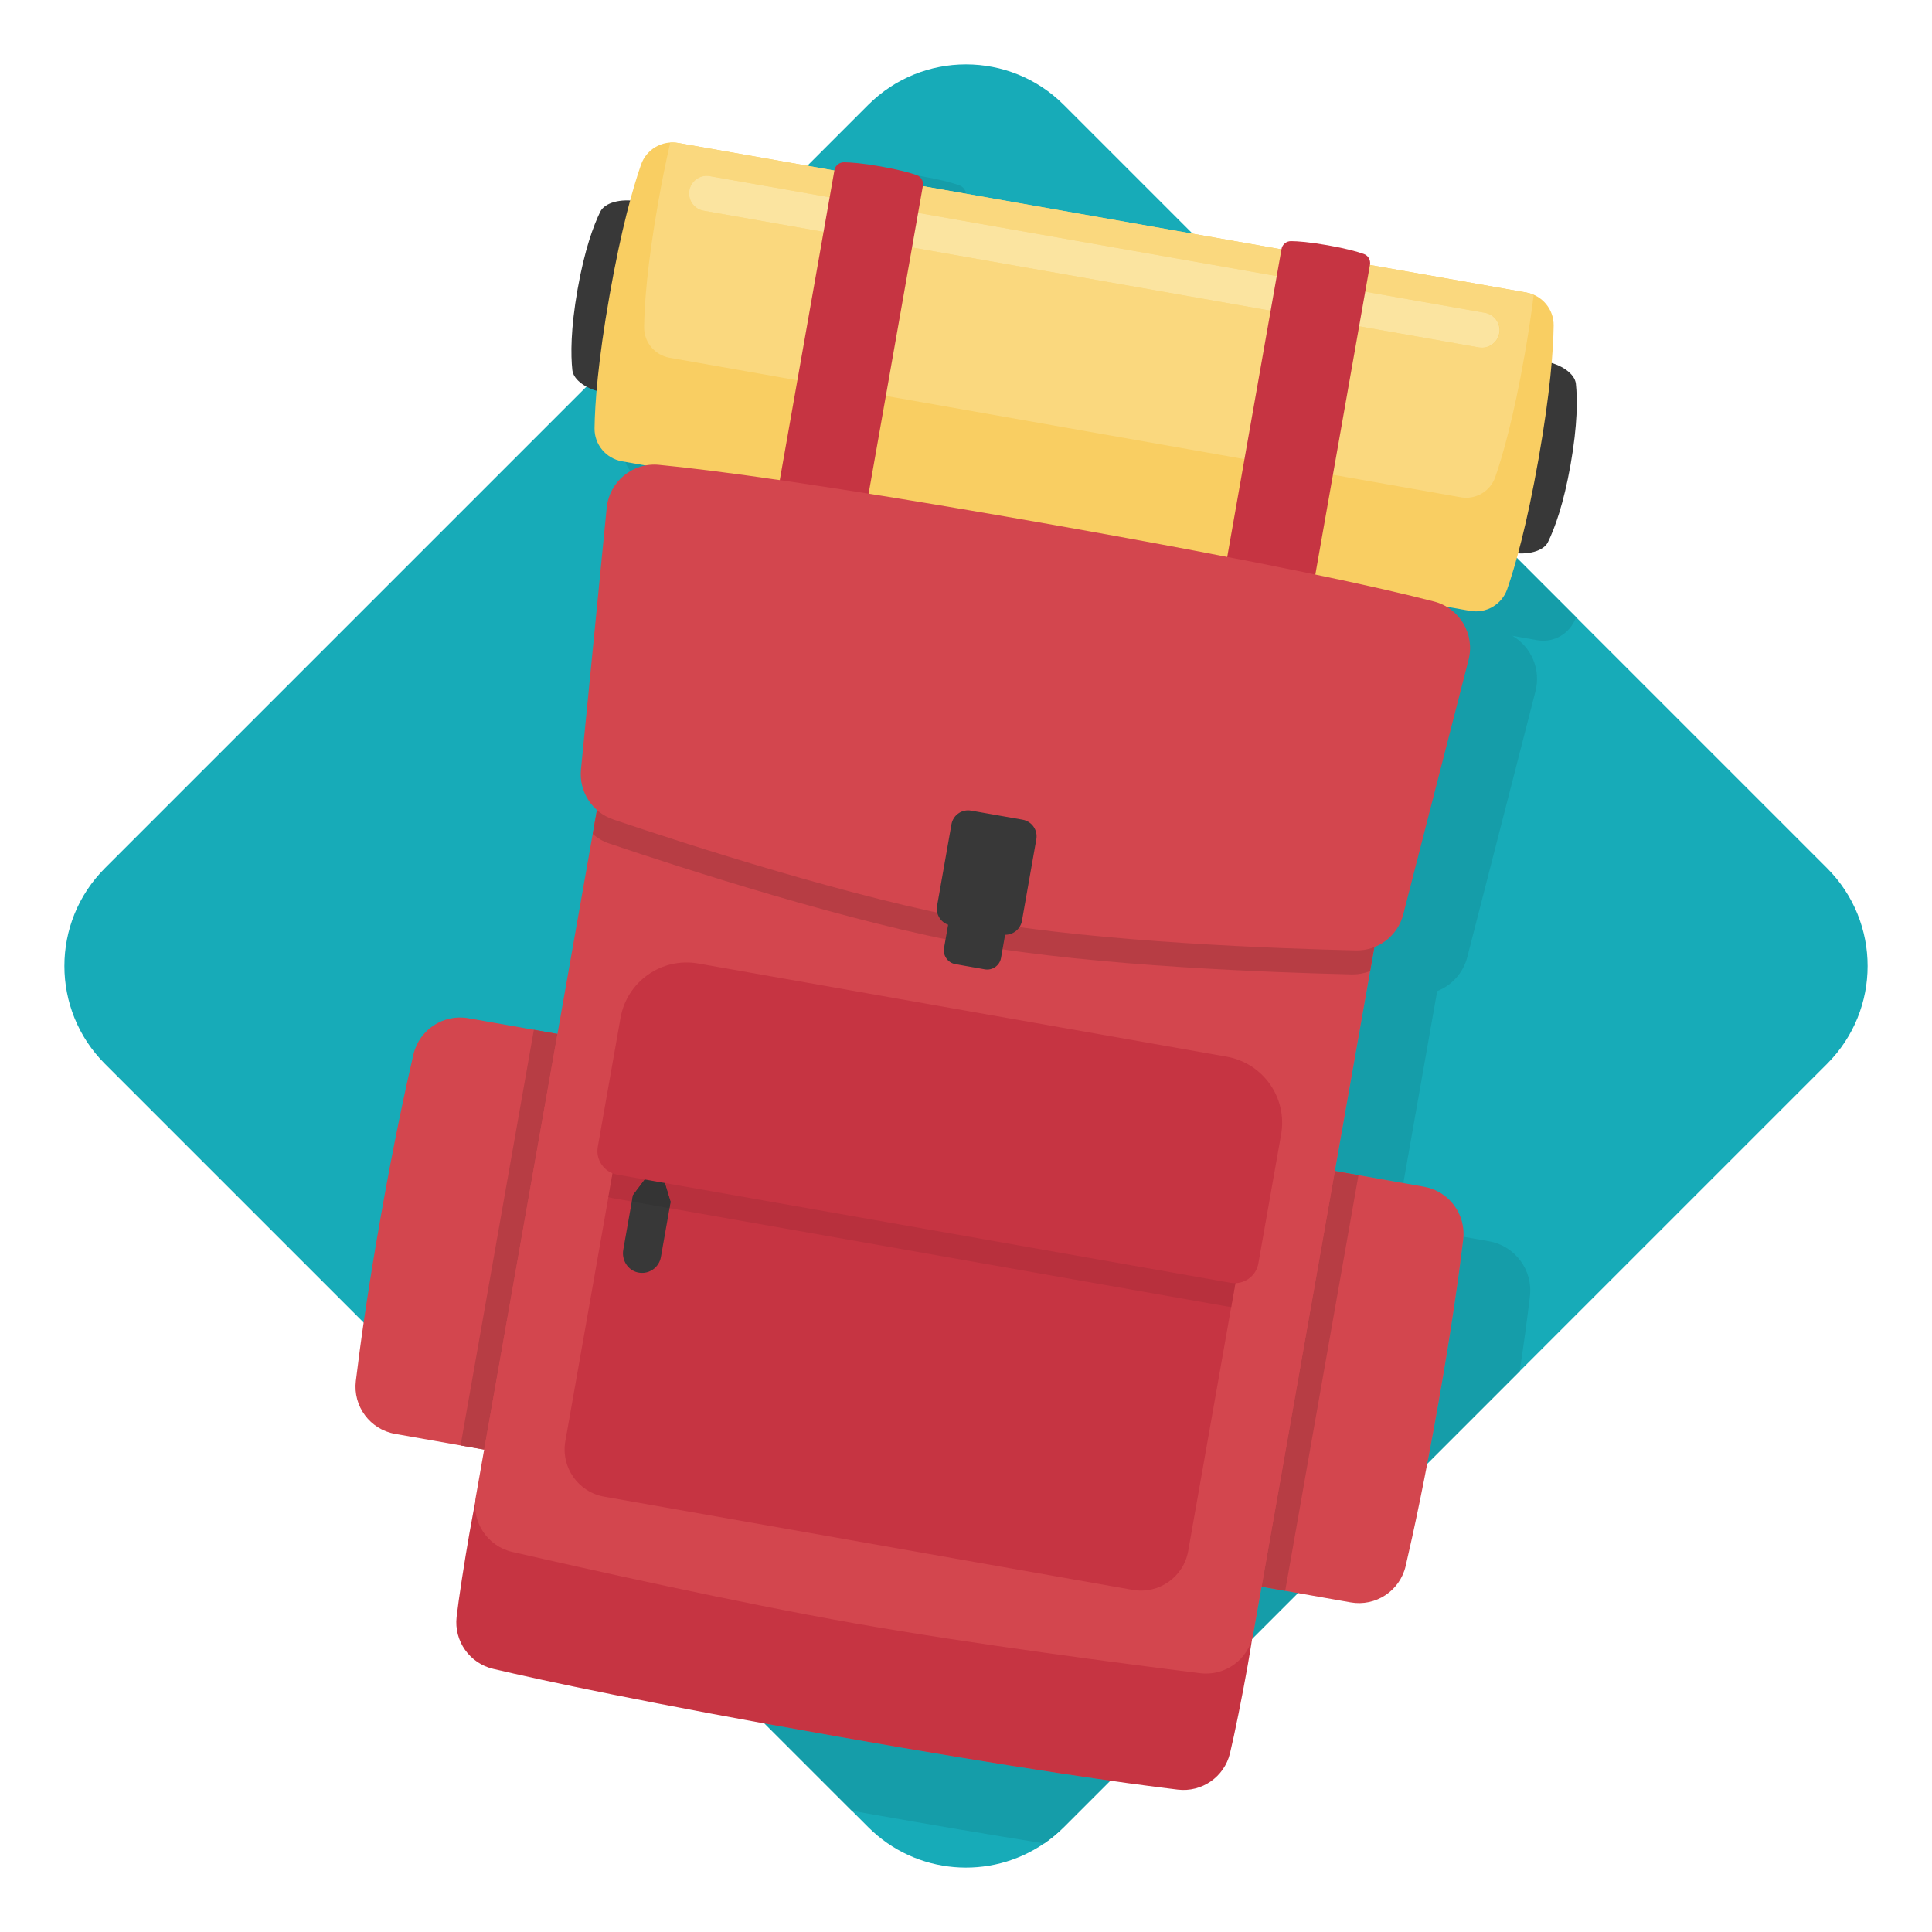
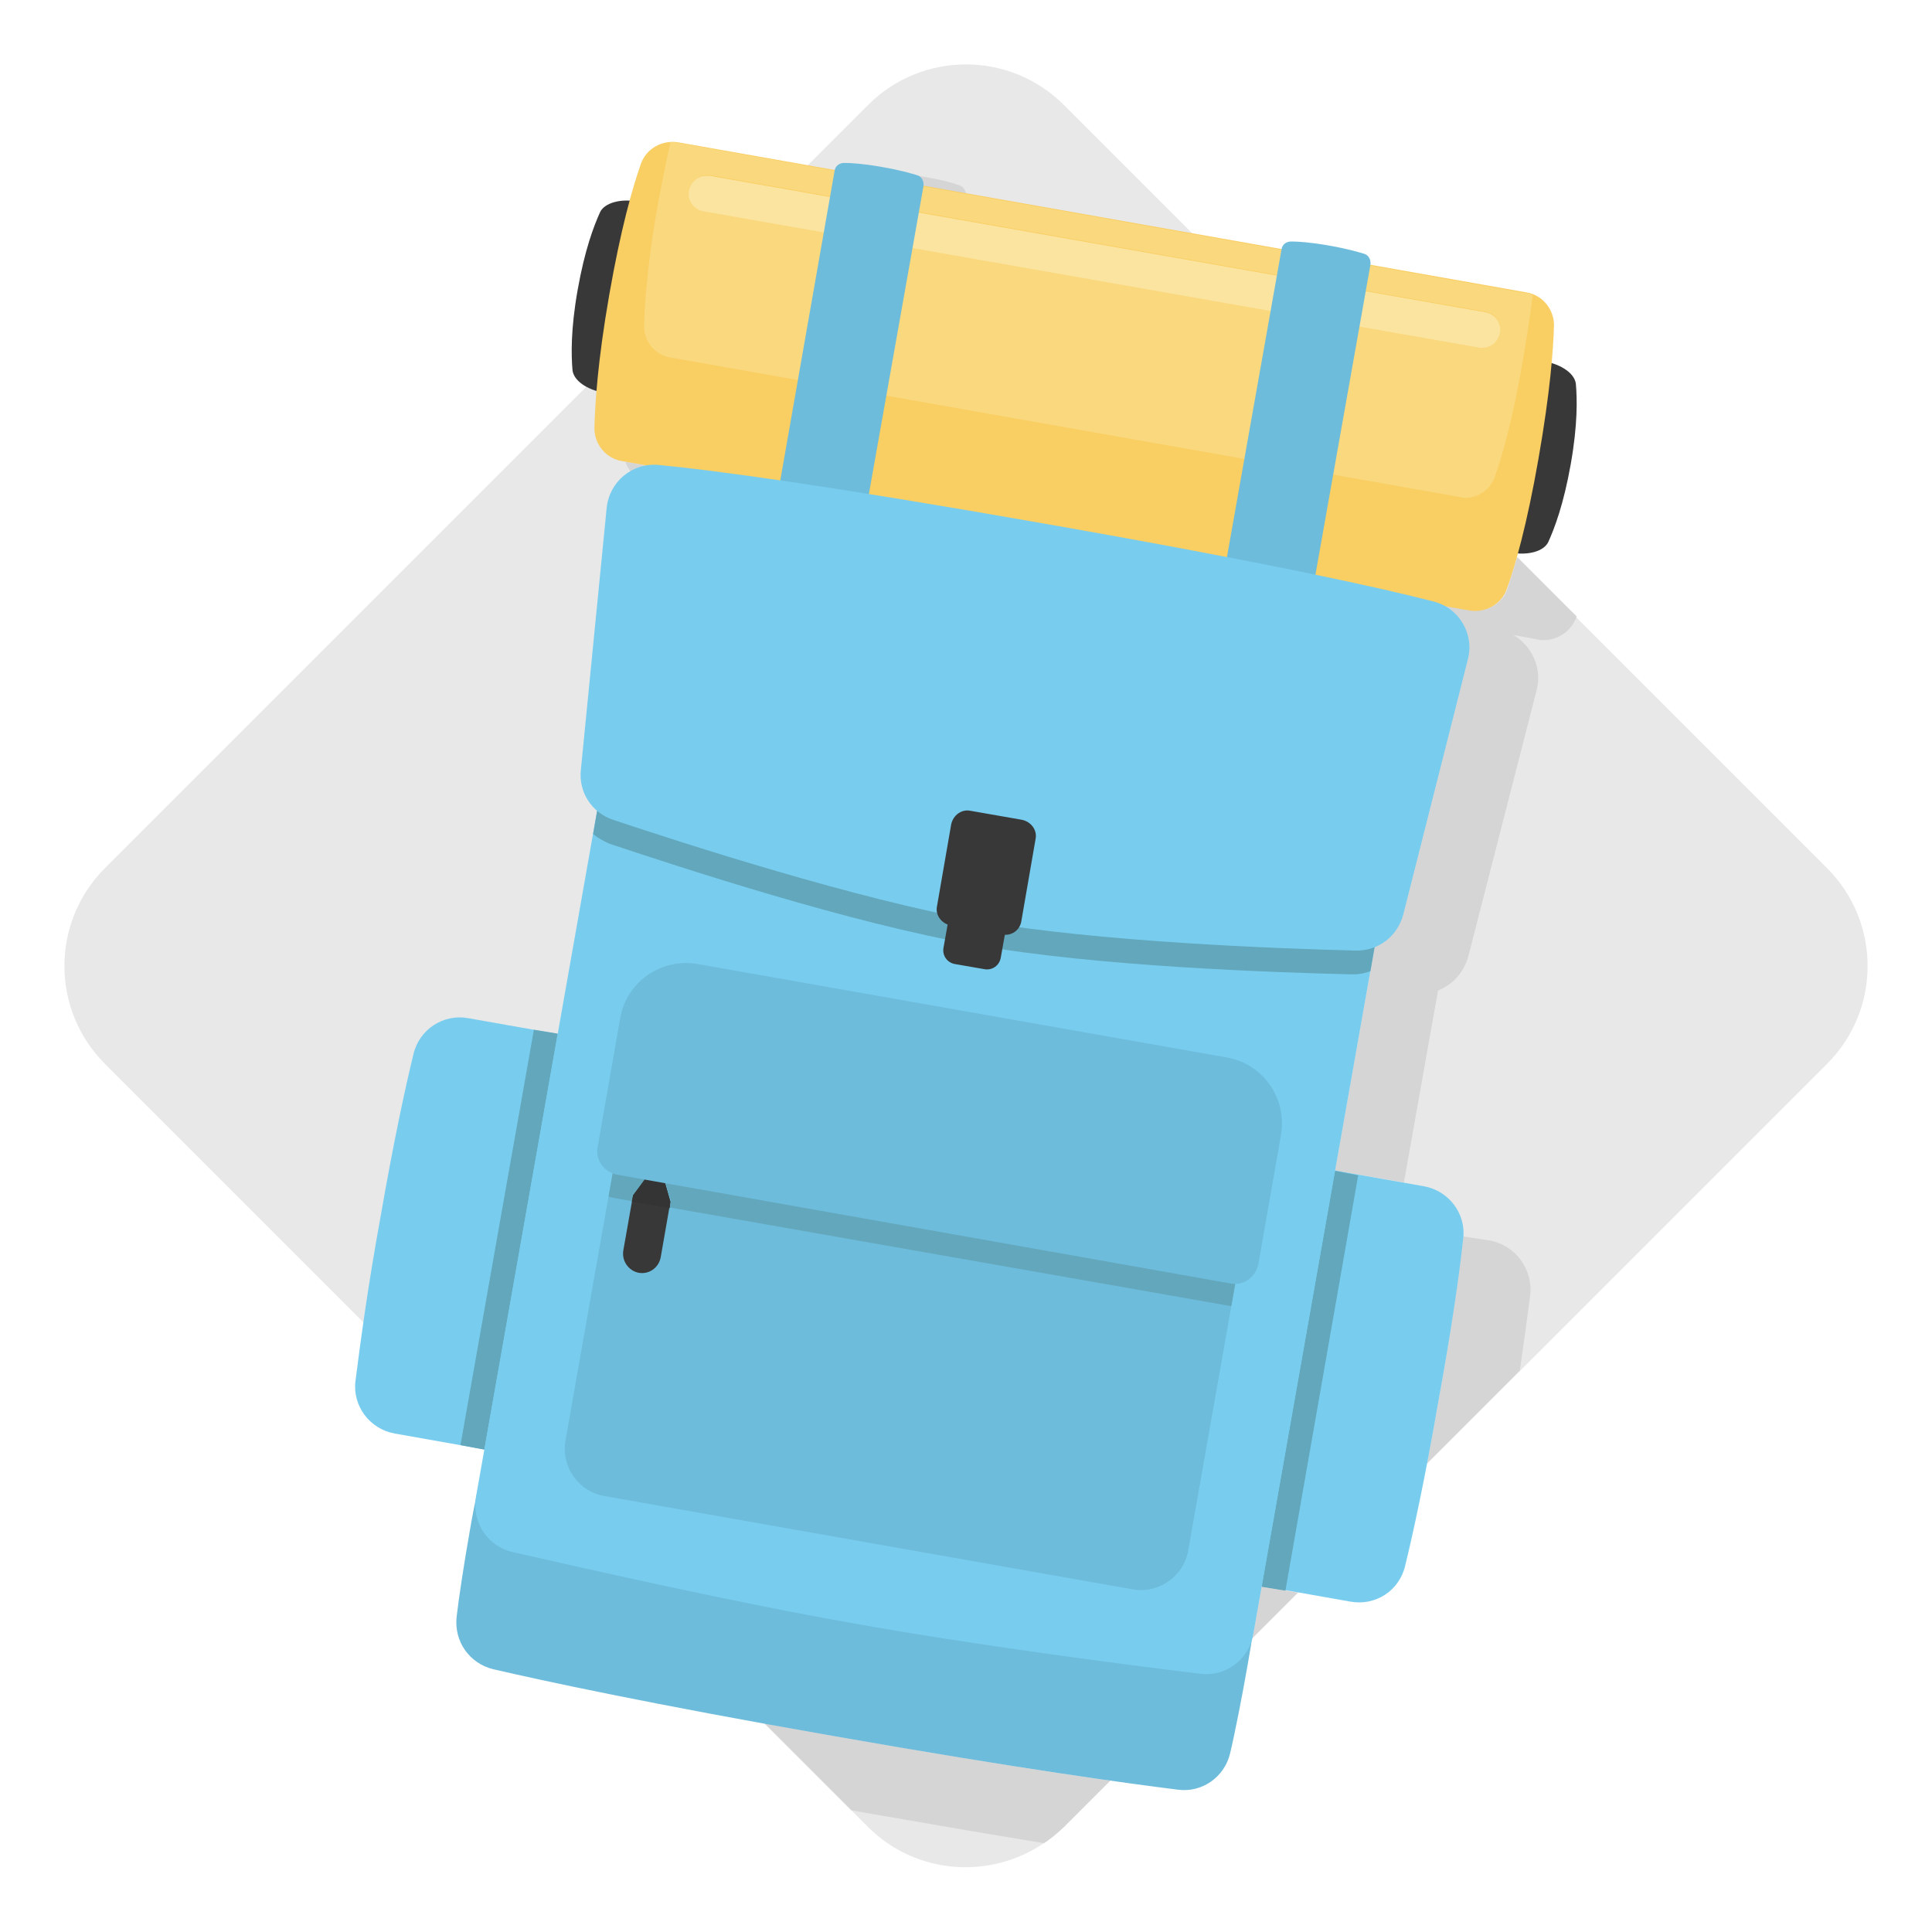
- <svg xmlns="http://www.w3.org/2000/svg" version="1" viewBox="0 0 300 300">
-   <path fill="#17ABB8" d="M283.707 165.194l-47.73 47.73-70.785 70.785a21.227 21.227 0 0 1-3.054 2.536c-8.364 5.745-19.897 4.898-27.331-2.536l-2.536-2.537-72.073-72.073-43.905-43.905c-8.391-8.392-8.391-21.994 0-30.385L134.807 16.293c8.392-8.391 21.994-8.391 30.385 0l118.515 118.515c8.392 8.391 8.392 21.994 0 30.386" />
-   <path fill="#159DA9" d="M118.723 267.623l13.548 13.548c1.106.198 2.234.396 3.384.6a1633.745 1633.745 0 0 0 26.484 4.474 21.292 21.292 0 0 0 3.054-2.536l7.202-7.202c-9.338-1.321-23.142-3.469-42.82-6.939-3.841-.677-7.456-1.326-10.852-1.945m77.177-21.246l-1.295 7.344a7.558 7.558 0 0 1-.171.746l7.097-7.097-5.631-.993m31.346-54.335a7.467 7.467 0 0 1-.04.444c-.654 5.422-1.834 13.955-3.862 25.458a587.01 587.01 0 0 1-1.721 9.333l14.355-14.355a395.388 395.388 0 0 0 1.585-11.61 7.76 7.76 0 0 0-6.366-8.573l-3.951-.697M97.096 71.723a5.386 5.386 0 0 0 4.123 3.443l3.83.677c-3.313.616-5.965 3.346-6.312 6.873l-3.943 40.13 119.182 21.015-6.696 37.973 3.663.646 6.967 1.228 4.569-25.921.688-3.89a7.75 7.75 0 0 0 4.677-5.294l10.582-41.258a7.762 7.762 0 0 0-3.577-8.617l3.83.677a5.364 5.364 0 0 0 6.009-3.505l.028-.083-9.183-9.183a79.337 79.337 0 0 1-1.5 4.859 5.14 5.14 0 0 1-5.758 3.36L97.096 71.723m40.083-45.019c-.607 0-1.142.348-1.397.872l14.223 2.508a1.545 1.545 0 0 0-1.023-1.3c-1.029-.369-2.834-.88-5.827-1.409-2.999-.528-4.87-.66-5.965-.671h-.011" />
-   <path fill="#383838" d="M243.881 72.123c-1.092 6.194-2.483 9.945-3.519 12.061-.686 1.399-3.15 2.073-5.805 1.605L93.779 60.966c-2.655-.468-4.74-1.945-4.906-3.494-.249-2.342-.28-6.344.812-12.538 1.093-6.198 2.49-9.944 3.526-12.063.686-1.399 3.15-2.074 5.805-1.606l140.778 24.823c2.655.468 4.74 1.945 4.906 3.494.249 2.347.274 6.344-.819 12.541" />
-   <path fill="#F9CE62" d="M238.905 71.247c-1.818 10.308-3.617 16.642-4.872 20.246a5.145 5.145 0 0 1-5.758 3.36L96.582 71.632c-2.483-.438-4.296-2.603-4.262-5.127.053-3.816.522-10.384 2.34-20.692 1.819-10.314 3.623-16.641 4.88-20.251a5.145 5.145 0 0 1 5.758-3.36l131.692 23.22a5.145 5.145 0 0 1 4.262 5.127c-.054 3.823-.529 10.384-2.347 20.698" />
-   <path fill="#BCBCBC" d="M237.083 45.44l.011.002-.011-.002m-11.397-2.011l11.305 1.993.084.016-.082-.015-11.307-1.994" />
-   <path fill="#FAD87E" d="M230.138 53.993c-.157 0-.317-.014-.477-.042L109.263 32.722a2.727 2.727 0 1 1 .947-5.373l120.398 21.229a2.727 2.727 0 0 1-.47 5.415M104.427 22.125c-.117 0-.234.004-.349.012a182.377 182.377 0 0 0-1.881 9.338c-1.696 9.62-2.134 15.746-2.18 19.304-.037 2.35 1.654 4.371 3.969 4.779l122.829 21.658a4.783 4.783 0 0 0 5.365-3.133c1.174-3.359 2.85-9.266 4.546-18.886a182.89 182.89 0 0 0 1.427-9.419 4.984 4.984 0 0 0-1.06-.337l-.011-.002-.008-.002-.084-.016-11.305-1.993-120.388-21.226a4.952 4.952 0 0 0-.87-.077" />
-   <path fill="#FBE4A0" d="M109.733 27.307a2.728 2.728 0 0 0-.47 5.415l120.398 21.229a2.728 2.728 0 0 0 .947-5.373L110.21 27.349a2.771 2.771 0 0 0-.477-.042" />
-   <path fill="#C63442" d="M134.257 80.177l-13.738-2.422 9.05-51.323a1.484 1.484 0 0 1 1.476-1.231c1.049.01 2.84.14 5.71.646s4.598.997 5.586 1.346c.687.243 1.093.944.966 1.661l-9.05 51.323zm69.424 12.241l-13.738-2.422 9.05-51.323a1.483 1.483 0 0 1 1.476-1.23c1.049.01 2.84.139 5.71.645s4.598.997 5.586 1.346c.687.243 1.093.944.966 1.661l-9.05 51.323z" />
-   <path fill="#D3464E" d="M87.441 160.703L76.06 225.246l-14.705-2.593a7.437 7.437 0 0 1-6.099-8.214c.654-5.423 1.826-13.957 3.855-25.46 2.027-11.496 3.844-19.917 5.084-25.235a7.436 7.436 0 0 1 8.541-5.633l14.705 2.592m135.903 57.242c-2.027 11.496-3.837 19.918-5.077 25.237a7.439 7.439 0 0 1-8.541 5.634l-14.713-2.595 11.381-64.543 14.713 2.594a7.439 7.439 0 0 1 6.099 8.215c-.654 5.422-1.834 13.955-3.862 25.458" />
-   <path fill="#C63442" d="M190.988 272.264a7.427 7.427 0 0 1-8.105 5.624c-7.964-.951-24.219-3.192-53.308-8.321-29.142-5.138-45.187-8.595-52.981-10.423a7.43 7.43 0 0 1-5.692-8.076c.306-2.681 1.212-8.579 2.017-13.142.837-4.751 1.653-8.556 2.338-11.436a7.442 7.442 0 0 1 8.533-5.617l105.471 18.598a7.439 7.439 0 0 1 6.099 8.181 186.287 186.287 0 0 1-1.617 10.948c-.832 4.716-2.068 10.83-2.755 13.664" />
-   <path fill="#B73D44" d="M82.898 159.902l-11.38 64.543 3.663.646 11.381-64.543-3.664-.646m124.383 21.932L195.9 246.377l3.664.646 11.38-64.544-3.663-.645" />
-   <path fill="#D3464E" d="M213.977 143.86l-19.372 109.861a7.448 7.448 0 0 1-8.244 6.094c-11.629-1.446-35.419-4.53-53.7-7.754-18.288-3.224-41.698-8.463-53.113-11.08a7.448 7.448 0 0 1-5.663-8.546l19.372-109.861 120.72 21.286" />
-   <path fill="#C63442" d="M196 175.629l-11.498 65.209a7.443 7.443 0 0 1-8.619 6.036l-82.062-14.47a7.442 7.442 0 0 1-6.035-8.618l11.498-65.21a7.442 7.442 0 0 1 8.619-6.035l82.062 14.47a7.44 7.44 0 0 1 6.035 8.618" />
-   <path fill="#B73D44" d="M93.258 122.574l-1.221 6.924a7.326 7.326 0 0 0 2.542 1.476c11.358 3.839 37.634 12.363 56.662 15.718 19.021 3.354 46.635 4.332 58.621 4.61l.16.002a7.31 7.31 0 0 0 2.734-.519l1.221-6.924-119.182-21.016-1.537-.271" />
-   <path fill="#D3464E" d="M217.897 141.989a7.44 7.44 0 0 1-7.38 5.59c-11.985-.277-39.596-1.259-58.619-4.614-19.024-3.354-45.305-11.875-56.662-15.714a7.44 7.44 0 0 1-5.023-7.777l3.993-40.613a7.438 7.438 0 0 1 8.119-6.678c8.387.808 25.695 3.053 60.436 9.178 34.741 6.126 51.772 9.936 59.93 12.046a7.438 7.438 0 0 1 5.345 9.052l-10.139 39.53z" />
-   <path fill="#383838" d="M155.648 145.112l-8.01-1.412a2.623 2.623 0 0 1-2.128-3.039L147.742 128a2.623 2.623 0 0 1 3.039-2.128l8.01 1.412a2.623 2.623 0 0 1 2.128 3.039l-2.232 12.661a2.623 2.623 0 0 1-3.039 2.128z" />
-   <path fill="#383838" d="M152.918 150.517l-4.563-.805a2.174 2.174 0 0 1-1.764-2.519l2.461-13.957a2.175 2.175 0 0 1 2.519-1.764l4.563.805a2.174 2.174 0 0 1 1.764 2.519l-2.461 13.957a2.174 2.174 0 0 1-2.519 1.764zm-50.268 31.226l-1.307-.231-3.066 4.073-1.495 8.477c-.276 1.561.662 3.132 2.202 3.507a2.976 2.976 0 0 0 3.641-2.373l1.512-8.577-1.487-4.876" />
-   <path fill="#B8303D" d="M106.604 152.426a7.445 7.445 0 0 0-7.32 6.149l-4.816 27.315c.238.064.477.122.726.166l2.909.513.173-.984 3.066-4.073 1.307.231 1.488 4.876-.173.984 86.48 15.249c.249.043.493.072.739.093L196 175.629a7.445 7.445 0 0 0-6.035-8.619l-82.062-14.47a7.471 7.471 0 0 0-1.299-.114" />
-   <path fill="#343434" d="M101.342 181.512l-3.066 4.073-.173.984 5.861 1.034.174-.984-1.488-4.876-1.308-.231" />
-   <path fill="#C63442" d="M95.84 182.395a3.72 3.72 0 0 1-3.017-4.309l3.531-20.027c.999-5.665 6.401-9.448 12.067-8.449l82.062 14.47c5.665.999 9.448 6.401 8.449 12.067l-3.531 20.027a3.72 3.72 0 0 1-4.31 3.018L95.84 182.395z" />
+ <svg xmlns="http://www.w3.org/2000/svg" version="1.1" id="Layer_1" x="0px" y="0px" viewBox="0 0 300 300" style="enable-background:new 0 0 300 300;" xml:space="preserve">
+   <style type="text/css">
+ 	.st0{fill:#E8E8E8;}
+ 	.st1{fill:#D5D5D5;}
+ 	.st2{fill:#383838;}
+ 	.st3{fill:#F9CE62;}
+ 	.st4{fill:#BCBCBC;}
+ 	.st5{fill:#FAD87E;}
+ 	.st6{fill:#FBE4A0;}
+ 	.st7{fill:#6EBCDB;}
+ 	.st8{fill:#78CDEF;}
+ 	.st9{fill:#62A7BC;}
+ 	.st10{fill:#343434;}
+ </style>
+   <g>
+     <path class="st0" d="M283.7,165.2L236,212.9l-70.8,70.8c-1,1-2,1.8-3.1,2.5c-8.4,5.7-19.9,4.9-27.3-2.5l-2.5-2.5l-72.1-72.1   l-43.9-43.9c-8.4-8.4-8.4-22,0-30.4L134.8,16.3c8.4-8.4,22-8.4,30.4,0l118.5,118.5C292.1,143.2,292.1,156.8,283.7,165.2" />
+     <path class="st1" d="M118.7,267.6l13.5,13.5c1.1,0.2,2.2,0.4,3.4,0.6c10.3,1.8,19.1,3.3,26.5,4.5c1.1-0.7,2.1-1.6,3.1-2.5l7.2-7.2   c-9.3-1.3-23.1-3.5-42.8-6.9C125.7,268.9,122.1,268.2,118.7,267.6 M195.9,246.4l-1.3,7.3c0,0.3-0.1,0.5-0.2,0.7l7.1-7.1   L195.9,246.4 M227.2,192c0,0.1,0,0.3,0,0.4c-0.7,5.4-1.8,14-3.9,25.5c-0.6,3.4-1.2,6.5-1.7,9.3l14.4-14.4c0.7-4.8,1.2-8.6,1.6-11.6   c0.5-4.1-2.3-7.9-6.4-8.6L227.2,192 M97.1,71.7c0.6,1.8,2.2,3.1,4.1,3.4l3.8,0.7c-3.3,0.6-6,3.3-6.3,6.9l-3.9,40.1l119.2,21   l-6.7,38l3.7,0.6l7,1.2l4.6-25.9l0.7-3.9c2.3-0.9,4-2.8,4.7-5.3l10.6-41.3c0.9-3.4-0.7-6.9-3.6-8.6l3.8,0.7   c0.3,0.1,0.6,0.1,0.9,0.1c2.2,0,4.3-1.4,5.1-3.6l0-0.1l-9.2-9.2c-0.6,2-1.1,3.6-1.5,4.9c-0.7,2.1-2.7,3.4-4.9,3.4   c-0.3,0-0.6,0-0.9-0.1L97.1,71.7 M137.2,26.7c-0.6,0-1.1,0.3-1.4,0.9l14.2,2.5c-0.1-0.6-0.4-1.1-1-1.3c-1-0.4-2.8-0.9-5.8-1.4   C140.2,26.8,138.3,26.7,137.2,26.7C137.2,26.7,137.2,26.7,137.2,26.7" />
+     <path class="st2" d="M243.9,72.1c-1.1,6.2-2.5,9.9-3.5,12.1c-0.7,1.4-3.1,2.1-5.8,1.6L93.8,61c-2.7-0.5-4.7-1.9-4.9-3.5   c-0.2-2.3-0.3-6.3,0.8-12.5c1.1-6.2,2.5-9.9,3.5-12.1c0.7-1.4,3.2-2.1,5.8-1.6l140.8,24.8c2.7,0.5,4.7,1.9,4.9,3.5   C244.9,61.9,245,65.9,243.9,72.1" />
+     <path class="st3" d="M238.9,71.2c-1.8,10.3-3.6,16.6-4.9,20.2c-0.8,2.4-3.3,3.8-5.8,3.4L96.6,71.6c-2.5-0.4-4.3-2.6-4.3-5.1   c0.1-3.8,0.5-10.4,2.3-20.7c1.8-10.3,3.6-16.6,4.9-20.3c0.8-2.4,3.3-3.8,5.8-3.4L237,45.4c2.5,0.4,4.3,2.6,4.3,5.1   C241.2,54.4,240.7,60.9,238.9,71.2" />
+     <path class="st4" d="M237.1,45.4C237.1,45.4,237.1,45.4,237.1,45.4C237.1,45.4,237.1,45.4,237.1,45.4 M225.7,43.4l11.3,2   c0,0,0.1,0,0.1,0c0,0-0.1,0-0.1,0L225.7,43.4" />
+     <path class="st5" d="M230.1,54c-0.2,0-0.3,0-0.5,0L109.3,32.7c-1.5-0.3-2.5-1.7-2.2-3.2c0.2-1.3,1.4-2.3,2.7-2.3c0.2,0,0.3,0,0.5,0   l120.4,21.2c1.5,0.3,2.5,1.7,2.2,3.2C232.6,53.1,231.4,54,230.1,54 M104.4,22.1c-0.1,0-0.2,0-0.3,0c-0.6,2.6-1.2,5.7-1.9,9.3   c-1.7,9.6-2.1,15.7-2.2,19.3c0,2.3,1.7,4.4,4,4.8l122.8,21.7c0.3,0.1,0.6,0.1,0.8,0.1c2,0,3.8-1.3,4.5-3.2   c1.2-3.4,2.9-9.3,4.5-18.9c0.6-3.6,1.1-6.7,1.4-9.4c-0.3-0.1-0.7-0.3-1.1-0.3c0,0,0,0,0,0c0,0,0,0,0,0c0,0-0.1,0-0.1,0l-11.3-2   L105.3,22.2C105,22.1,104.7,22.1,104.4,22.1" />
+     <path class="st6" d="M109.7,27.3c-1.3,0-2.4,0.9-2.7,2.3c-0.3,1.5,0.7,2.9,2.2,3.2L229.7,54c0.2,0,0.3,0,0.5,0   c1.3,0,2.4-0.9,2.7-2.3c0.3-1.5-0.7-2.9-2.2-3.2L110.2,27.3C110.1,27.3,109.9,27.3,109.7,27.3" />
+     <path class="st7" d="M134.3,80.2l-13.7-2.4l9-51.3c0.1-0.7,0.7-1.2,1.5-1.2c1,0,2.8,0.1,5.7,0.6c2.9,0.5,4.6,1,5.6,1.3   c0.7,0.2,1.1,0.9,1,1.7L134.3,80.2z" />
+     <path class="st7" d="M203.7,92.4L189.9,90l9.1-51.3c0.1-0.7,0.7-1.2,1.5-1.2c1,0,2.8,0.1,5.7,0.6c2.9,0.5,4.6,1,5.6,1.3   c0.7,0.2,1.1,0.9,1,1.7L203.7,92.4z" />
+     <path class="st8" d="M87.4,160.7l-11.4,64.5l-14.7-2.6c-3.9-0.7-6.6-4.3-6.1-8.2c0.7-5.4,1.8-14,3.9-25.5c2-11.5,3.8-19.9,5.1-25.2   c0.9-3.9,4.7-6.3,8.5-5.6L87.4,160.7" />
+     <path class="st8" d="M223.3,217.9c-2,11.5-3.8,19.9-5.1,25.2c-0.9,3.9-4.6,6.3-8.5,5.6l-14.7-2.6l11.4-64.5l14.7,2.6   c3.9,0.7,6.6,4.3,6.1,8.2C226.6,197.9,225.4,206.4,223.3,217.9" />
+     <path class="st7" d="M191,272.3c-0.9,3.7-4.4,6.1-8.1,5.6c-8-1-24.2-3.2-53.3-8.3c-29.1-5.1-45.2-8.6-53-10.4   c-3.7-0.9-6.1-4.3-5.7-8.1c0.3-2.7,1.2-8.6,2-13.1c0.8-4.8,1.7-8.6,2.3-11.4c0.9-3.8,4.6-6.3,8.5-5.6l105.5,18.6   c3.9,0.7,6.6,4.3,6.1,8.2c-0.3,2.8-0.8,6.5-1.6,10.9C192.9,263.3,191.7,269.4,191,272.3" />
+     <polyline class="st9" points="82.9,159.9 71.5,224.4 75.2,225.1 86.6,160.5 82.9,159.9  " />
+     <polyline class="st9" points="207.3,181.8 195.9,246.4 199.6,247 210.9,182.5 207.3,181.8  " />
+     <path class="st8" d="M214,143.9l-19.4,109.9c-0.7,3.9-4.3,6.6-8.2,6.1c-11.6-1.4-35.4-4.5-53.7-7.8c-18.3-3.2-41.7-8.5-53.1-11.1   c-3.9-0.9-6.3-4.6-5.7-8.5l19.4-109.9L214,143.9" />
+     <path class="st7" d="M196,175.6l-11.5,65.2c-0.7,4-4.6,6.7-8.6,6l-82.1-14.5c-4-0.7-6.7-4.6-6-8.6l11.5-65.2c0.7-4,4.6-6.7,8.6-6   L190,167C194,167.7,196.7,171.6,196,175.6" />
+     <path class="st9" d="M93.3,122.6l-1.2,6.9c0.7,0.6,1.6,1.1,2.5,1.5c11.4,3.8,37.6,12.4,56.7,15.7c19,3.4,46.6,4.3,58.6,4.6   c0.1,0,0.1,0,0.2,0c1,0,1.9-0.2,2.7-0.5l1.2-6.9l-119.2-21L93.3,122.6" />
+     <path class="st8" d="M217.9,142c-0.9,3.4-3.9,5.7-7.4,5.6c-12-0.3-39.6-1.3-58.6-4.6c-19-3.4-45.3-11.9-56.7-15.7   c-3.3-1.1-5.4-4.3-5-7.8l4-40.6c0.4-4.1,4-7.1,8.1-6.7c8.4,0.8,25.7,3.1,60.4,9.2c34.7,6.1,51.8,9.9,59.9,12c4,1,6.4,5.1,5.3,9.1   L217.9,142z" />
+     <path class="st2" d="M155.6,145.1l-8-1.4c-1.4-0.3-2.4-1.6-2.1-3l2.2-12.7c0.3-1.4,1.6-2.4,3-2.1l8,1.4c1.4,0.3,2.4,1.6,2.1,3   l-2.2,12.7C158.4,144.4,157.1,145.4,155.6,145.1z" />
+     <path class="st2" d="M152.9,150.5l-4.6-0.8c-1.2-0.2-2-1.3-1.8-2.5l2.5-14c0.2-1.2,1.3-2,2.5-1.8l4.6,0.8c1.2,0.2,2,1.3,1.8,2.5   l-2.5,14C155.2,149.9,154.1,150.7,152.9,150.5z" />
+     <path class="st2" d="M102.7,181.7l-1.3-0.2l-3.1,4.1l-1.5,8.5c-0.3,1.6,0.7,3.1,2.2,3.5c1.7,0.4,3.3-0.7,3.6-2.4l1.5-8.6   L102.7,181.7" />
+     <path class="st9" d="M106.6,152.4c-3.5,0-6.7,2.5-7.3,6.1l-4.8,27.3c0.2,0.1,0.5,0.1,0.7,0.2l2.9,0.5l0.2-1l3.1-4.1l1.3,0.2   l1.5,4.9l-0.2,1l86.5,15.2c0.2,0,0.5,0.1,0.7,0.1l4.8-27.3c0.1-0.4,0.1-0.9,0.1-1.3c0-3.5-2.5-6.7-6.1-7.3l-82.1-14.5   C107.5,152.5,107,152.4,106.6,152.4" />
+     <polyline class="st10" points="101.3,181.5 98.3,185.6 98.1,186.6 104,187.6 104.1,186.6 102.7,181.7 101.3,181.5  " />
+     <path class="st7" d="M95.8,182.4c-2-0.4-3.4-2.3-3-4.3l3.5-20c1-5.7,6.4-9.4,12.1-8.4l82.1,14.5c5.7,1,9.4,6.4,8.4,12.1l-3.5,20   c-0.4,2-2.3,3.4-4.3,3L95.8,182.4z" />
+   </g>
</svg>
